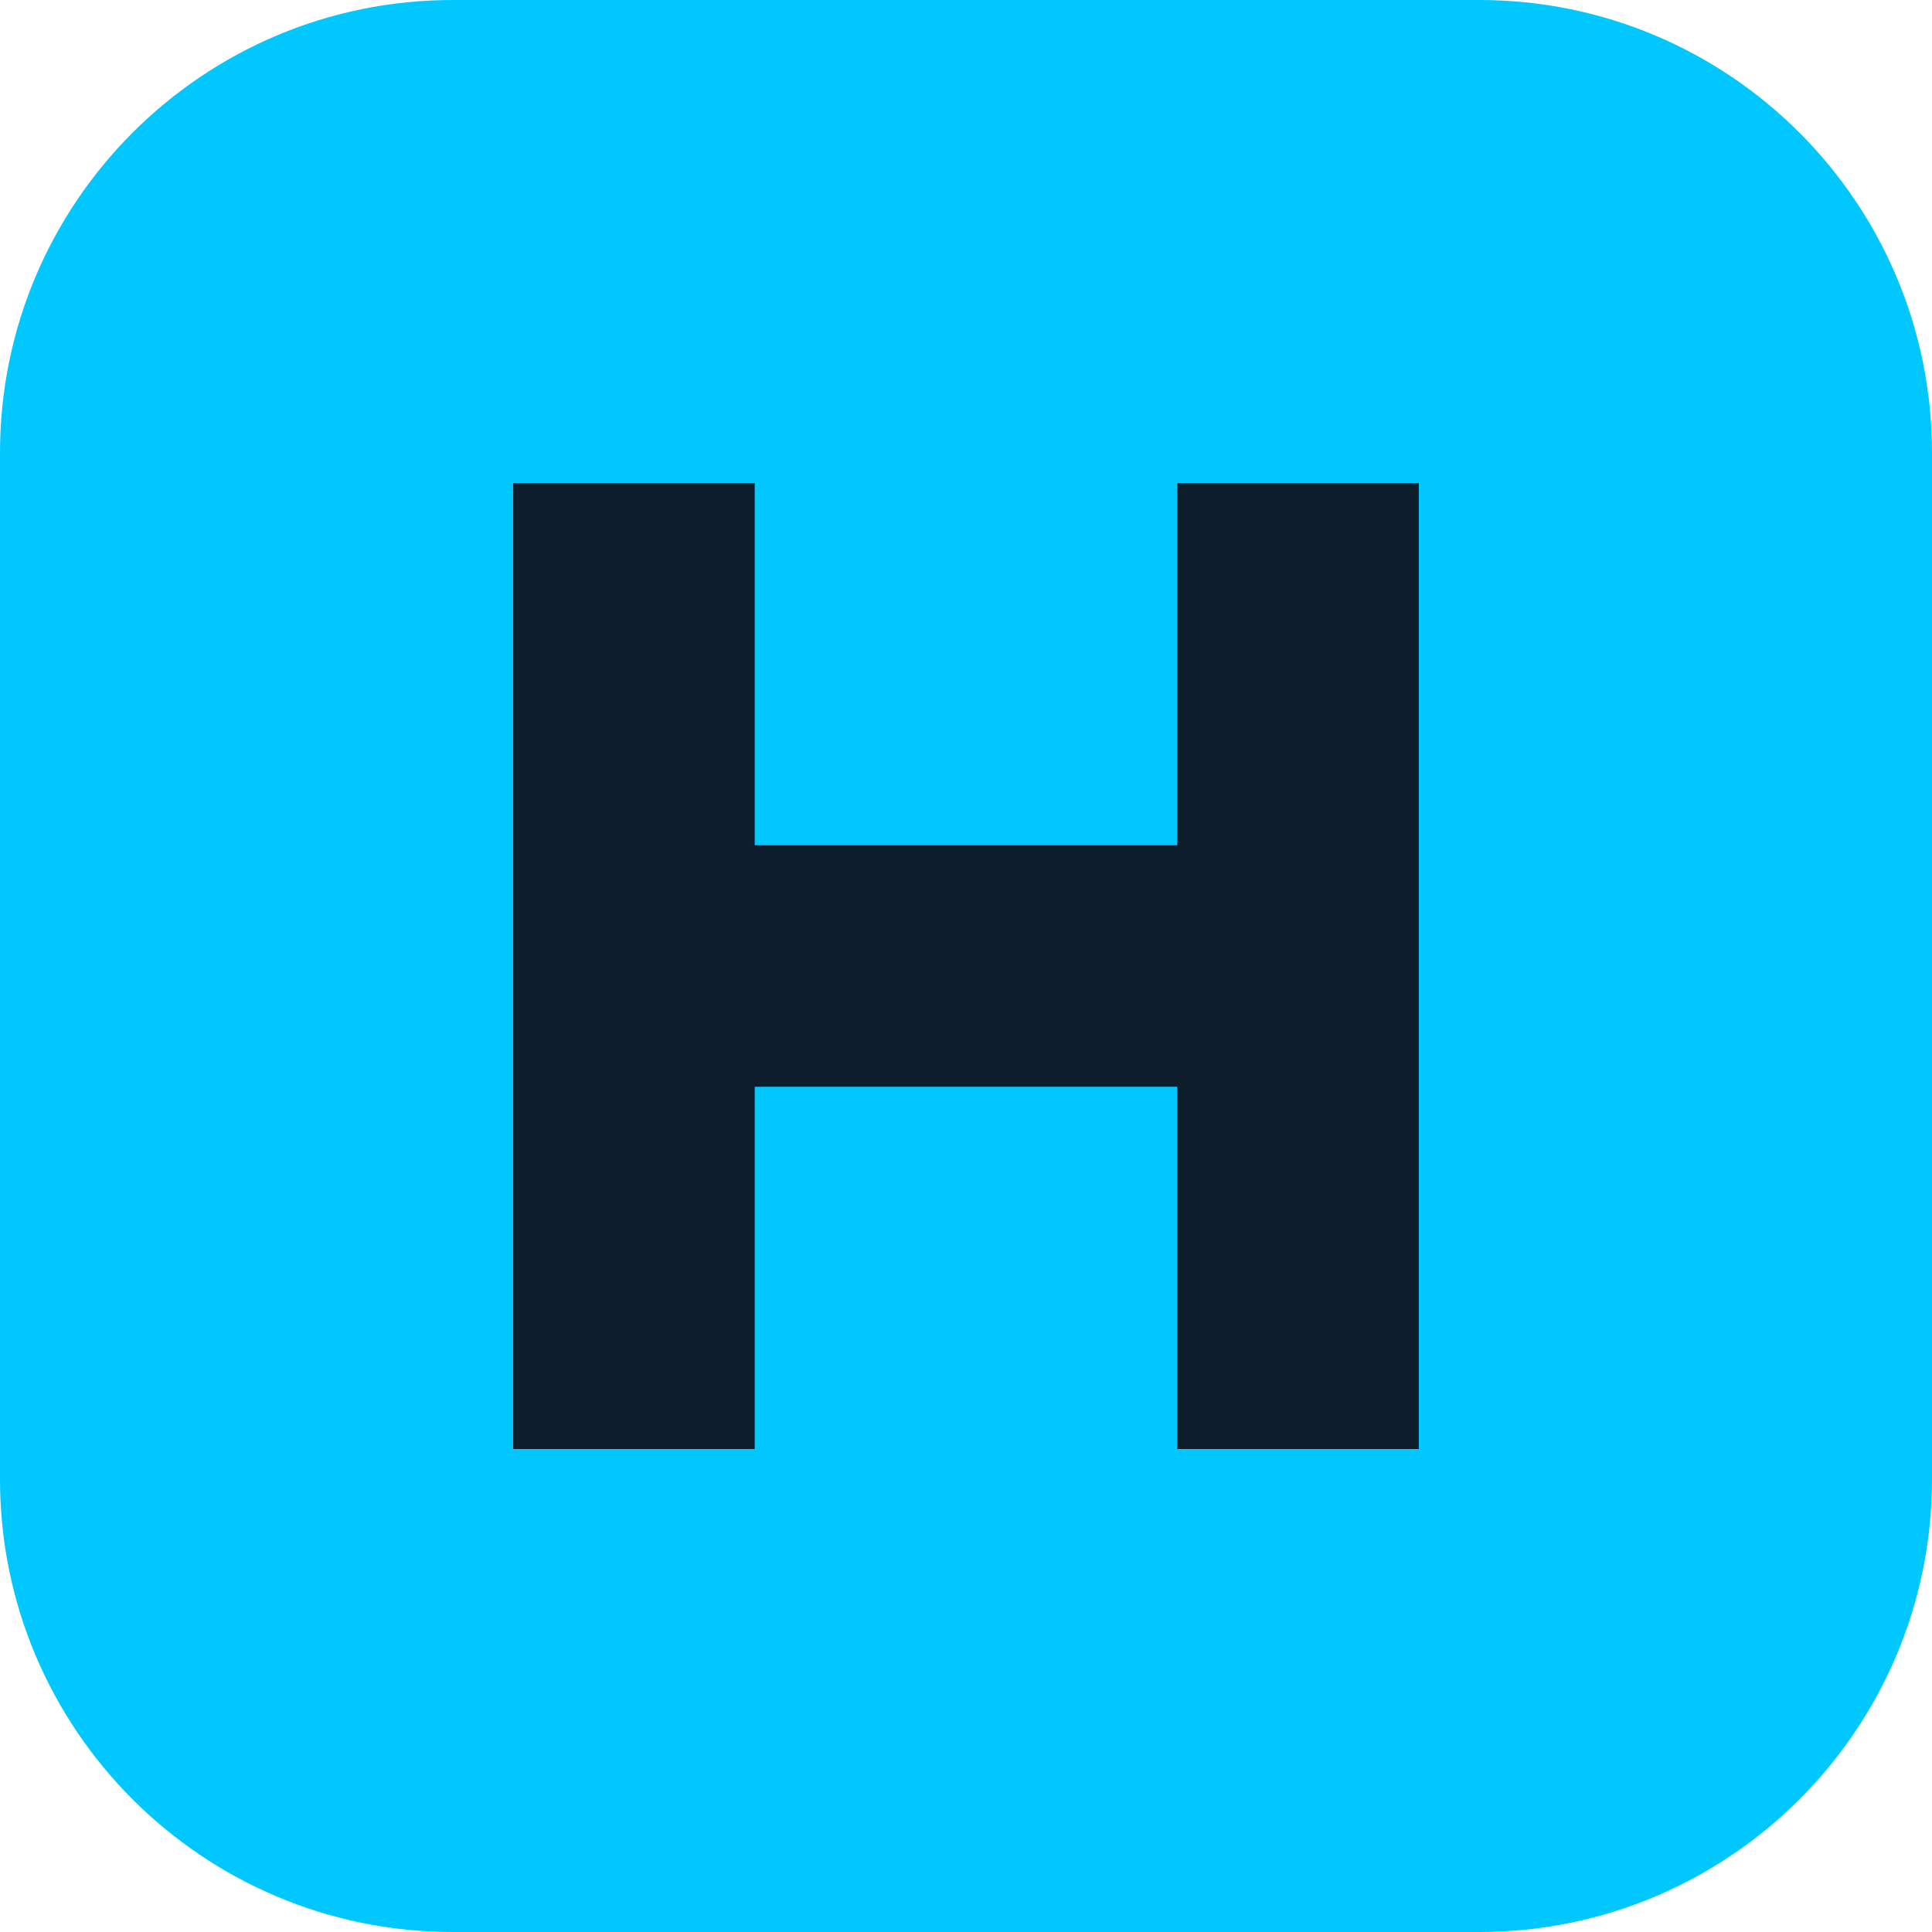
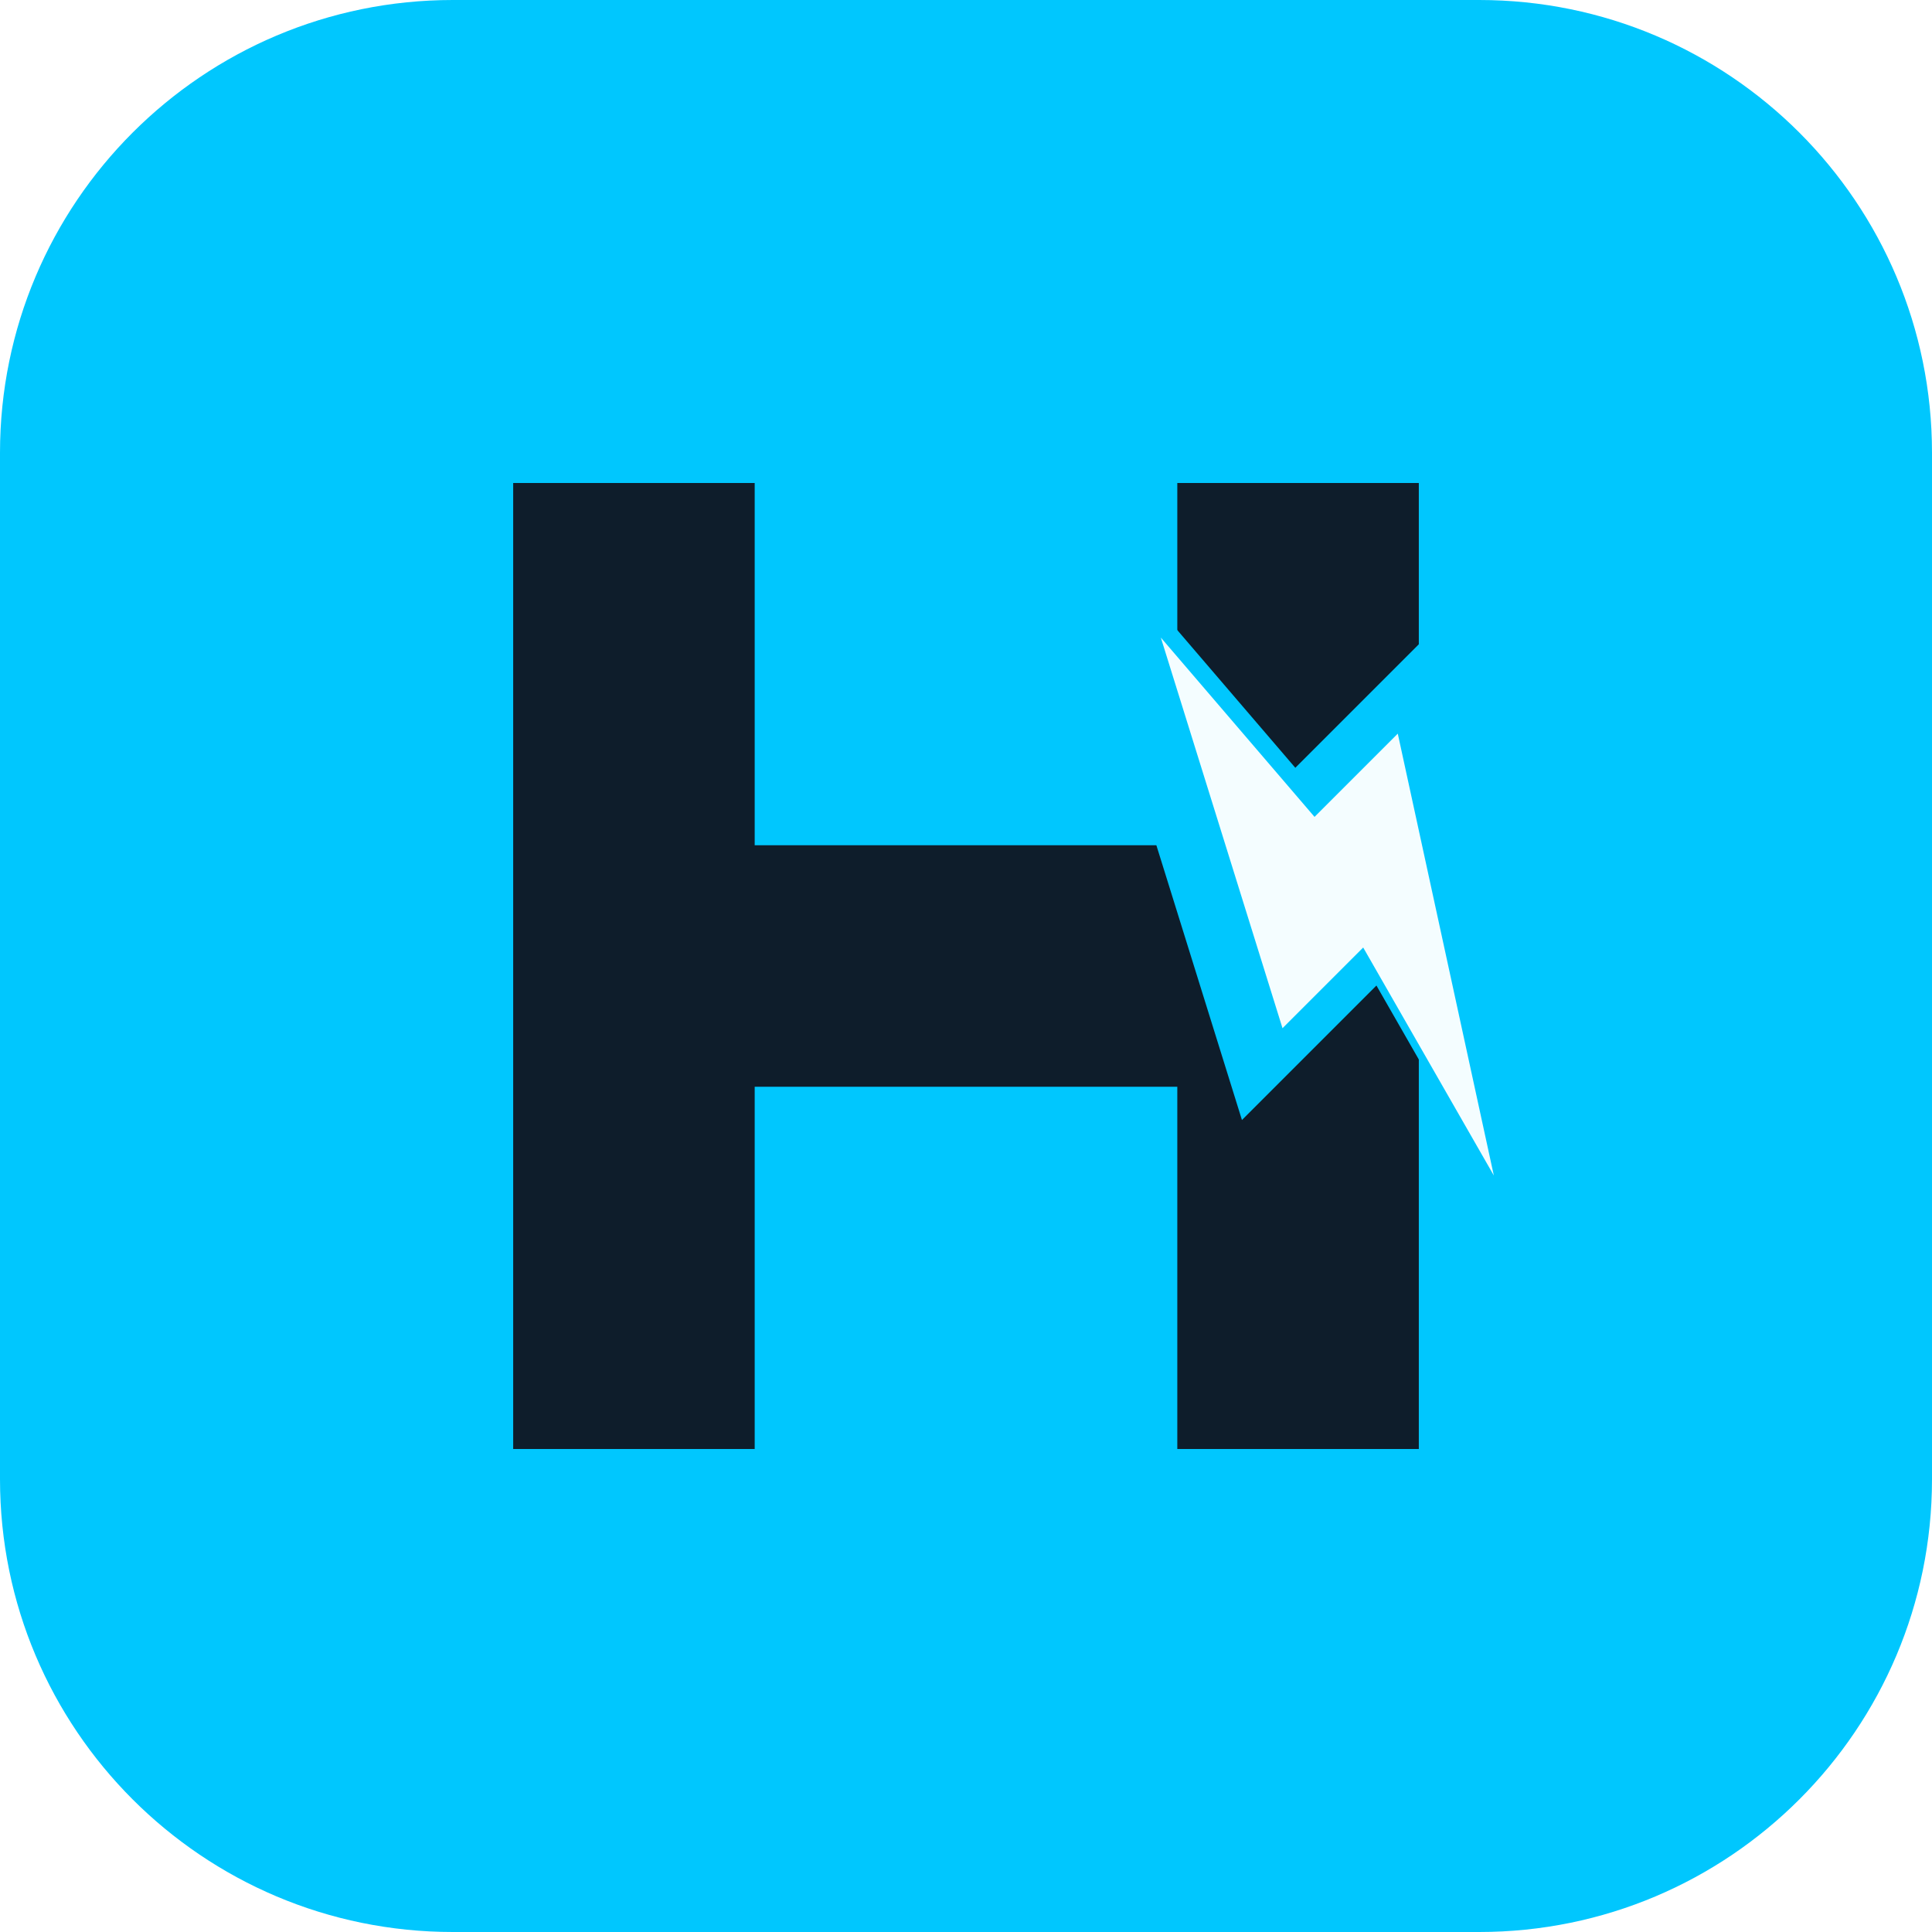
<svg xmlns="http://www.w3.org/2000/svg" viewBox="0 0 64 64">
+   <defs>
+     <path id="bolt" d="M13 0L2.5 20h6.3L5 34 18.5 13H12z" />
+   </defs>
  <rect width="64" height="64" rx="15" fill="#00c7fe" />
  <path d="M17 16h8v12h14V16h8v32h-8V36H25v12h-8z" fill="#0e1d2b" />
+   <g transform="translate(44.5 29.5) rotate(-45) translate(-10.25 -17)">
+     <use href="#bolt" fill="#00c7fe" />
+     <g transform="translate(10.25 17) scale(.6) translate(-10.25 -17)">
+       <use href="#bolt" fill="#f4fdff" />
+     </g>
+   </g>
</svg>
